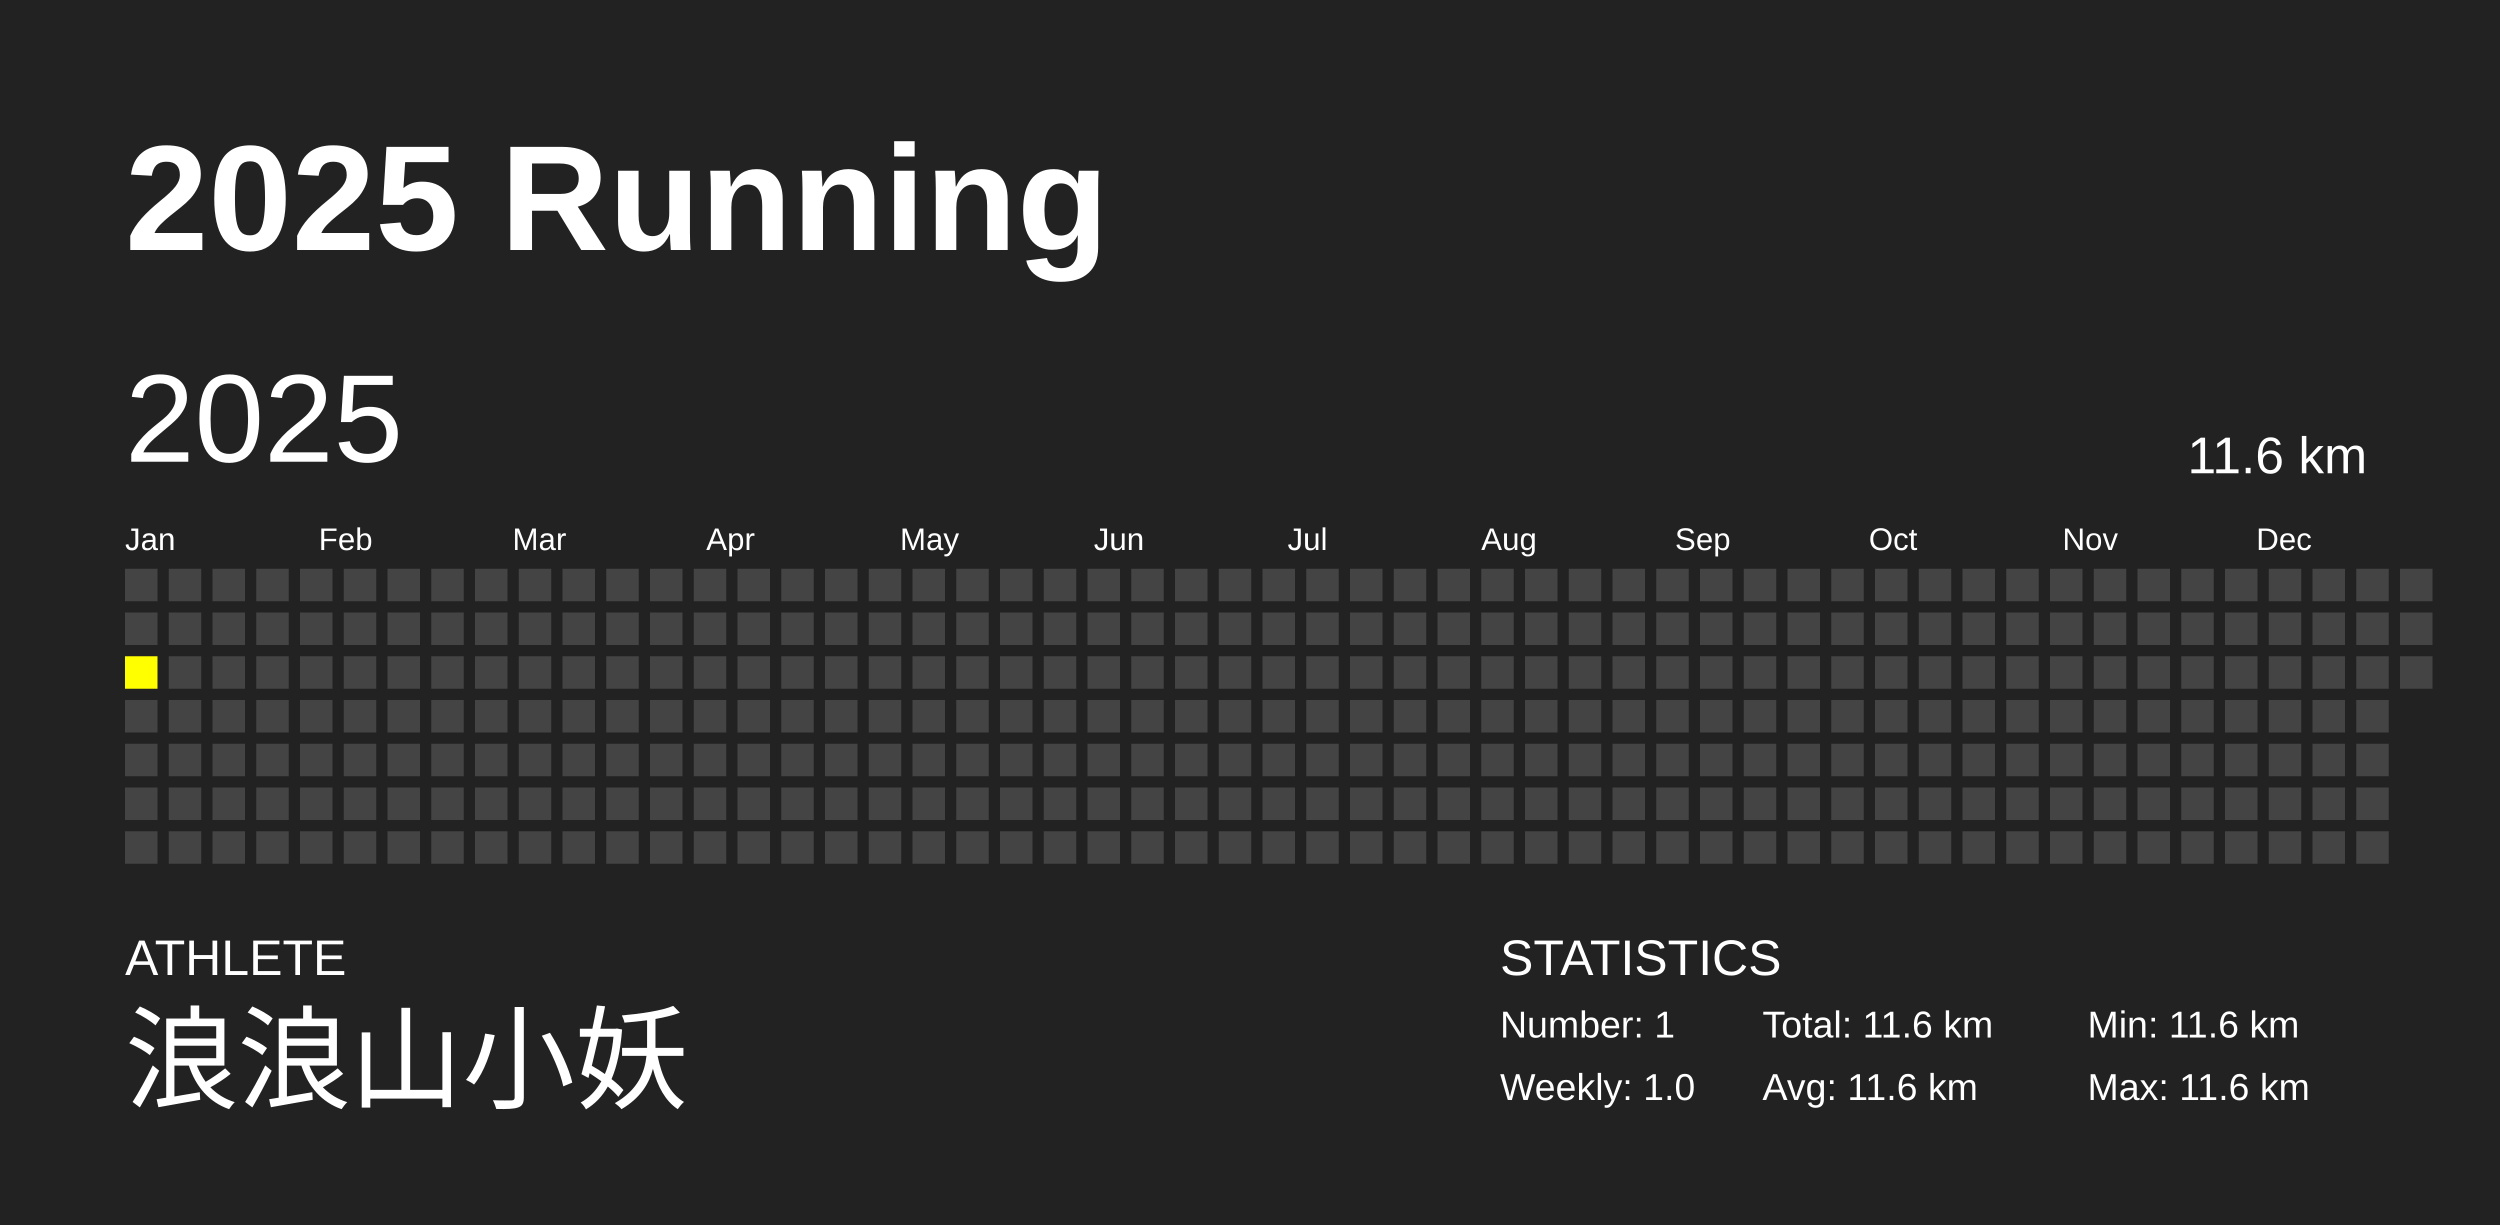
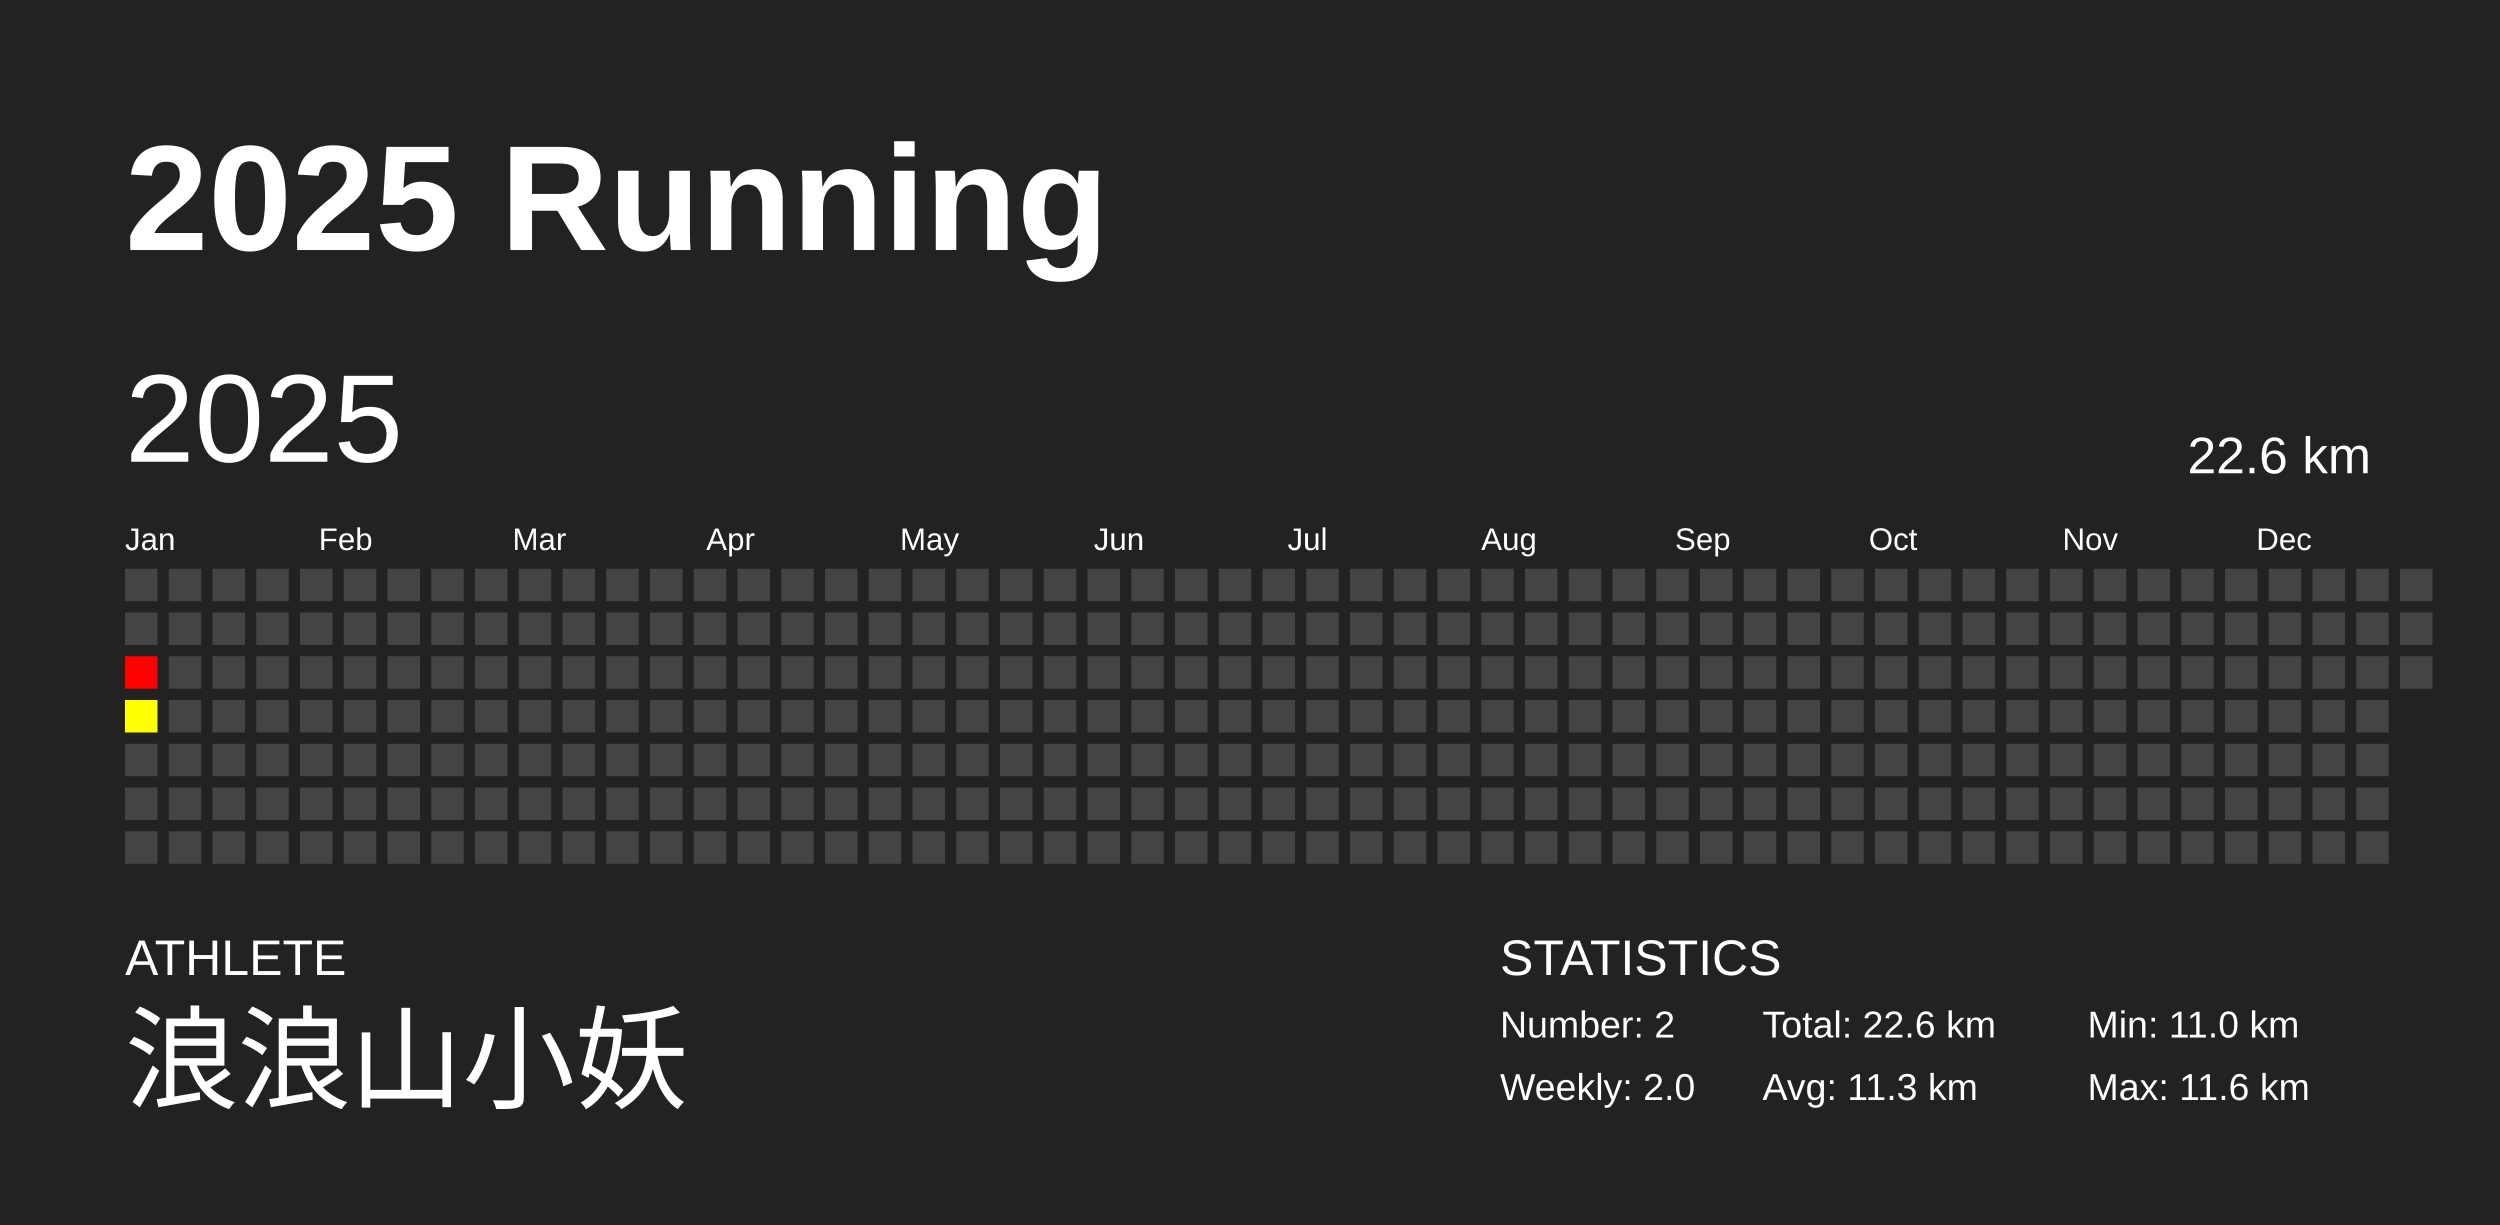
<svg xmlns="http://www.w3.org/2000/svg" baseProfile="full" height="98mm" version="1.1" viewBox="0,0,200,98" width="200mm">
  <defs />
  <rect fill="#222222" height="98" width="200" x="0" y="0" />
  <text fill="#FFFFFF" style="font-size:12px; font-family:Arial; font-weight:bold;" x="10" y="20">2025 Running</text>
  <text fill="#FFFFFF" style="font-size:4px; font-family:Arial" x="10" y="78">ATHLETE</text>
  <text fill="#FFFFFF" style="font-size:9px; font-family:Arial" x="10" y="88">浪浪山小妖</text>
  <text fill="#FFFFFF" style="font-size:4px; font-family:Arial" x="120" y="78">STATISTICS</text>
-   <text fill="#FFFFFF" style="font-size:3px; font-family:Arial" x="120" y="83">Number: 1</text>
-   <text fill="#FFFFFF" style="font-size:3px; font-family:Arial" x="120" y="88">Weekly: 1.0</text>
-   <text fill="#FFFFFF" style="font-size:3px; font-family:Arial" x="141" y="83">Total: 11.6 km</text>
-   <text fill="#FFFFFF" style="font-size:3px; font-family:Arial" x="141" y="88">Avg: 11.6 km</text>
-   <text fill="#FFFFFF" style="font-size:3px; font-family:Arial" x="167" y="83">Min: 11.6 km</text>
+   <text fill="#FFFFFF" style="font-size:3px; font-family:Arial" x="120" y="83">Number: 2</text>
+   <text fill="#FFFFFF" style="font-size:3px; font-family:Arial" x="120" y="88">Weekly: 2.0</text>
+   <text fill="#FFFFFF" style="font-size:3px; font-family:Arial" x="141" y="83">Total: 22.6 km</text>
+   <text fill="#FFFFFF" style="font-size:3px; font-family:Arial" x="141" y="88">Avg: 11.3 km</text>
+   <text fill="#FFFFFF" style="font-size:3px; font-family:Arial" x="167" y="83">Min: 11.0 km</text>
  <text fill="#FFFFFF" style="font-size:3px; font-family:Arial" x="167" y="88">Max: 11.6 km</text>
  <text dominant-baseline="hanging" fill="#FFFFFF" style="font-size:10.0px; font-family:Arial;" x="10" y="30">2025</text>
-   <text dominant-baseline="hanging" fill="#FFFFFF" style="font-size:4.125px; font-family:Arial;" x="175" y="35">11.6 km</text>
+   <text dominant-baseline="hanging" fill="#FFFFFF" style="font-size:4.125px; font-family:Arial;" x="175" y="35">22.6 km</text>
  <text fill="#FFFFFF" style="font-size:2.5px; font-family:Arial" x="10.0" y="44">Jan</text>
  <text fill="#FFFFFF" style="font-size:2.5px; font-family:Arial" x="25.5" y="44">Feb</text>
  <text fill="#FFFFFF" style="font-size:2.5px; font-family:Arial" x="41.0" y="44">Mar</text>
  <text fill="#FFFFFF" style="font-size:2.5px; font-family:Arial" x="56.5" y="44">Apr</text>
  <text fill="#FFFFFF" style="font-size:2.5px; font-family:Arial" x="72.0" y="44">May</text>
  <text fill="#FFFFFF" style="font-size:2.5px; font-family:Arial" x="87.5" y="44">Jun</text>
  <text fill="#FFFFFF" style="font-size:2.5px; font-family:Arial" x="103.0" y="44">Jul</text>
  <text fill="#FFFFFF" style="font-size:2.5px; font-family:Arial" x="118.5" y="44">Aug</text>
  <text fill="#FFFFFF" style="font-size:2.5px; font-family:Arial" x="134.0" y="44">Sep</text>
  <text fill="#FFFFFF" style="font-size:2.5px; font-family:Arial" x="149.5" y="44">Oct</text>
  <text fill="#FFFFFF" style="font-size:2.5px; font-family:Arial" x="165.0" y="44">Nov</text>
  <text fill="#FFFFFF" style="font-size:2.5px; font-family:Arial" x="180.5" y="44">Dec</text>
  <rect fill="#444444" height="2.6" width="2.6" x="10.0" y="45.5" />
  <rect fill="#444444" height="2.6" width="2.6" x="10.0" y="49.0" />
-   <rect fill="yellow" height="2.6" width="2.6" x="10.0" y="52.5" />
-   <rect fill="#444444" height="2.6" width="2.6" x="10.0" y="56.0" />
+   <rect fill="#ff0000" height="2.6" width="2.6" x="10.0" y="52.5" />
+   <rect fill="#ffff00" height="2.6" width="2.6" x="10.0" y="56.0" />
  <rect fill="#444444" height="2.6" width="2.6" x="10.0" y="59.5" />
  <rect fill="#444444" height="2.6" width="2.6" x="10.0" y="63.0" />
  <rect fill="#444444" height="2.6" width="2.6" x="10.0" y="66.5" />
  <rect fill="#444444" height="2.6" width="2.6" x="13.5" y="45.5" />
  <rect fill="#444444" height="2.6" width="2.6" x="13.5" y="49.0" />
  <rect fill="#444444" height="2.6" width="2.6" x="13.5" y="52.5" />
  <rect fill="#444444" height="2.6" width="2.6" x="13.5" y="56.0" />
  <rect fill="#444444" height="2.6" width="2.6" x="13.5" y="59.5" />
  <rect fill="#444444" height="2.6" width="2.6" x="13.5" y="63.0" />
  <rect fill="#444444" height="2.6" width="2.6" x="13.5" y="66.5" />
  <rect fill="#444444" height="2.6" width="2.6" x="17.0" y="45.5" />
  <rect fill="#444444" height="2.6" width="2.6" x="17.0" y="49.0" />
  <rect fill="#444444" height="2.6" width="2.6" x="17.0" y="52.5" />
  <rect fill="#444444" height="2.6" width="2.6" x="17.0" y="56.0" />
  <rect fill="#444444" height="2.6" width="2.6" x="17.0" y="59.5" />
  <rect fill="#444444" height="2.6" width="2.6" x="17.0" y="63.0" />
  <rect fill="#444444" height="2.6" width="2.6" x="17.0" y="66.5" />
  <rect fill="#444444" height="2.6" width="2.6" x="20.5" y="45.5" />
  <rect fill="#444444" height="2.6" width="2.6" x="20.5" y="49.0" />
  <rect fill="#444444" height="2.6" width="2.6" x="20.5" y="52.5" />
  <rect fill="#444444" height="2.6" width="2.6" x="20.5" y="56.0" />
  <rect fill="#444444" height="2.6" width="2.6" x="20.5" y="59.5" />
  <rect fill="#444444" height="2.6" width="2.6" x="20.5" y="63.0" />
  <rect fill="#444444" height="2.6" width="2.6" x="20.5" y="66.5" />
  <rect fill="#444444" height="2.6" width="2.6" x="24.0" y="45.5" />
  <rect fill="#444444" height="2.6" width="2.6" x="24.0" y="49.0" />
  <rect fill="#444444" height="2.6" width="2.6" x="24.0" y="52.5" />
  <rect fill="#444444" height="2.6" width="2.6" x="24.0" y="56.0" />
  <rect fill="#444444" height="2.6" width="2.6" x="24.0" y="59.5" />
  <rect fill="#444444" height="2.6" width="2.6" x="24.0" y="63.0" />
  <rect fill="#444444" height="2.6" width="2.6" x="24.0" y="66.5" />
  <rect fill="#444444" height="2.6" width="2.6" x="27.5" y="45.5" />
  <rect fill="#444444" height="2.6" width="2.6" x="27.5" y="49.0" />
  <rect fill="#444444" height="2.6" width="2.6" x="27.5" y="52.5" />
  <rect fill="#444444" height="2.6" width="2.6" x="27.5" y="56.0" />
  <rect fill="#444444" height="2.6" width="2.6" x="27.5" y="59.5" />
  <rect fill="#444444" height="2.6" width="2.6" x="27.5" y="63.0" />
  <rect fill="#444444" height="2.6" width="2.6" x="27.5" y="66.5" />
  <rect fill="#444444" height="2.6" width="2.6" x="31.0" y="45.5" />
  <rect fill="#444444" height="2.6" width="2.6" x="31.0" y="49.0" />
  <rect fill="#444444" height="2.6" width="2.6" x="31.0" y="52.5" />
  <rect fill="#444444" height="2.6" width="2.6" x="31.0" y="56.0" />
  <rect fill="#444444" height="2.6" width="2.6" x="31.0" y="59.5" />
  <rect fill="#444444" height="2.6" width="2.6" x="31.0" y="63.0" />
  <rect fill="#444444" height="2.6" width="2.6" x="31.0" y="66.5" />
  <rect fill="#444444" height="2.6" width="2.6" x="34.5" y="45.5" />
  <rect fill="#444444" height="2.6" width="2.6" x="34.5" y="49.0" />
  <rect fill="#444444" height="2.6" width="2.6" x="34.5" y="52.5" />
  <rect fill="#444444" height="2.6" width="2.6" x="34.5" y="56.0" />
  <rect fill="#444444" height="2.6" width="2.6" x="34.5" y="59.5" />
  <rect fill="#444444" height="2.6" width="2.6" x="34.5" y="63.0" />
  <rect fill="#444444" height="2.6" width="2.6" x="34.5" y="66.5" />
  <rect fill="#444444" height="2.6" width="2.6" x="38.0" y="45.5" />
  <rect fill="#444444" height="2.6" width="2.6" x="38.0" y="49.0" />
  <rect fill="#444444" height="2.6" width="2.6" x="38.0" y="52.5" />
  <rect fill="#444444" height="2.6" width="2.6" x="38.0" y="56.0" />
  <rect fill="#444444" height="2.6" width="2.6" x="38.0" y="59.5" />
  <rect fill="#444444" height="2.6" width="2.6" x="38.0" y="63.0" />
  <rect fill="#444444" height="2.6" width="2.6" x="38.0" y="66.5" />
  <rect fill="#444444" height="2.6" width="2.6" x="41.5" y="45.5" />
  <rect fill="#444444" height="2.6" width="2.6" x="41.5" y="49.0" />
  <rect fill="#444444" height="2.6" width="2.6" x="41.5" y="52.5" />
  <rect fill="#444444" height="2.6" width="2.6" x="41.5" y="56.0" />
  <rect fill="#444444" height="2.6" width="2.6" x="41.5" y="59.5" />
  <rect fill="#444444" height="2.6" width="2.6" x="41.5" y="63.0" />
  <rect fill="#444444" height="2.6" width="2.6" x="41.5" y="66.5" />
  <rect fill="#444444" height="2.6" width="2.6" x="45.0" y="45.5" />
  <rect fill="#444444" height="2.6" width="2.6" x="45.0" y="49.0" />
  <rect fill="#444444" height="2.6" width="2.6" x="45.0" y="52.5" />
  <rect fill="#444444" height="2.6" width="2.6" x="45.0" y="56.0" />
  <rect fill="#444444" height="2.6" width="2.6" x="45.0" y="59.5" />
  <rect fill="#444444" height="2.6" width="2.6" x="45.0" y="63.0" />
  <rect fill="#444444" height="2.6" width="2.6" x="45.0" y="66.5" />
  <rect fill="#444444" height="2.6" width="2.6" x="48.5" y="45.5" />
  <rect fill="#444444" height="2.6" width="2.6" x="48.5" y="49.0" />
  <rect fill="#444444" height="2.6" width="2.6" x="48.5" y="52.5" />
  <rect fill="#444444" height="2.6" width="2.6" x="48.5" y="56.0" />
  <rect fill="#444444" height="2.6" width="2.6" x="48.5" y="59.5" />
  <rect fill="#444444" height="2.6" width="2.6" x="48.5" y="63.0" />
  <rect fill="#444444" height="2.6" width="2.6" x="48.5" y="66.5" />
  <rect fill="#444444" height="2.6" width="2.6" x="52.0" y="45.5" />
  <rect fill="#444444" height="2.6" width="2.6" x="52.0" y="49.0" />
  <rect fill="#444444" height="2.6" width="2.6" x="52.0" y="52.5" />
  <rect fill="#444444" height="2.6" width="2.6" x="52.0" y="56.0" />
  <rect fill="#444444" height="2.6" width="2.6" x="52.0" y="59.5" />
  <rect fill="#444444" height="2.6" width="2.6" x="52.0" y="63.0" />
  <rect fill="#444444" height="2.6" width="2.6" x="52.0" y="66.5" />
  <rect fill="#444444" height="2.6" width="2.6" x="55.5" y="45.5" />
  <rect fill="#444444" height="2.6" width="2.6" x="55.5" y="49.0" />
  <rect fill="#444444" height="2.6" width="2.6" x="55.5" y="52.5" />
  <rect fill="#444444" height="2.6" width="2.6" x="55.5" y="56.0" />
  <rect fill="#444444" height="2.6" width="2.6" x="55.5" y="59.5" />
  <rect fill="#444444" height="2.6" width="2.6" x="55.5" y="63.0" />
  <rect fill="#444444" height="2.6" width="2.6" x="55.5" y="66.5" />
  <rect fill="#444444" height="2.6" width="2.6" x="59.0" y="45.5" />
  <rect fill="#444444" height="2.6" width="2.6" x="59.0" y="49.0" />
  <rect fill="#444444" height="2.6" width="2.6" x="59.0" y="52.5" />
  <rect fill="#444444" height="2.6" width="2.6" x="59.0" y="56.0" />
  <rect fill="#444444" height="2.6" width="2.6" x="59.0" y="59.5" />
  <rect fill="#444444" height="2.6" width="2.6" x="59.0" y="63.0" />
  <rect fill="#444444" height="2.6" width="2.6" x="59.0" y="66.5" />
  <rect fill="#444444" height="2.6" width="2.6" x="62.5" y="45.5" />
  <rect fill="#444444" height="2.6" width="2.6" x="62.5" y="49.0" />
  <rect fill="#444444" height="2.6" width="2.6" x="62.5" y="52.5" />
  <rect fill="#444444" height="2.6" width="2.6" x="62.5" y="56.0" />
  <rect fill="#444444" height="2.6" width="2.6" x="62.5" y="59.5" />
  <rect fill="#444444" height="2.6" width="2.6" x="62.5" y="63.0" />
  <rect fill="#444444" height="2.6" width="2.6" x="62.5" y="66.5" />
  <rect fill="#444444" height="2.6" width="2.6" x="66.0" y="45.5" />
  <rect fill="#444444" height="2.6" width="2.6" x="66.0" y="49.0" />
  <rect fill="#444444" height="2.6" width="2.6" x="66.0" y="52.5" />
  <rect fill="#444444" height="2.6" width="2.6" x="66.0" y="56.0" />
  <rect fill="#444444" height="2.6" width="2.6" x="66.0" y="59.5" />
  <rect fill="#444444" height="2.6" width="2.6" x="66.0" y="63.0" />
  <rect fill="#444444" height="2.6" width="2.6" x="66.0" y="66.5" />
  <rect fill="#444444" height="2.6" width="2.6" x="69.5" y="45.5" />
  <rect fill="#444444" height="2.6" width="2.6" x="69.5" y="49.0" />
  <rect fill="#444444" height="2.6" width="2.6" x="69.5" y="52.5" />
  <rect fill="#444444" height="2.6" width="2.6" x="69.5" y="56.0" />
  <rect fill="#444444" height="2.6" width="2.6" x="69.5" y="59.5" />
  <rect fill="#444444" height="2.6" width="2.6" x="69.5" y="63.0" />
  <rect fill="#444444" height="2.6" width="2.6" x="69.5" y="66.5" />
  <rect fill="#444444" height="2.6" width="2.6" x="73.0" y="45.5" />
  <rect fill="#444444" height="2.6" width="2.6" x="73.0" y="49.0" />
  <rect fill="#444444" height="2.6" width="2.6" x="73.0" y="52.5" />
  <rect fill="#444444" height="2.6" width="2.6" x="73.0" y="56.0" />
  <rect fill="#444444" height="2.6" width="2.6" x="73.0" y="59.5" />
  <rect fill="#444444" height="2.6" width="2.6" x="73.0" y="63.0" />
  <rect fill="#444444" height="2.6" width="2.6" x="73.0" y="66.5" />
  <rect fill="#444444" height="2.6" width="2.6" x="76.5" y="45.5" />
  <rect fill="#444444" height="2.6" width="2.6" x="76.5" y="49.0" />
  <rect fill="#444444" height="2.6" width="2.6" x="76.5" y="52.5" />
  <rect fill="#444444" height="2.6" width="2.6" x="76.5" y="56.0" />
  <rect fill="#444444" height="2.6" width="2.6" x="76.5" y="59.5" />
  <rect fill="#444444" height="2.6" width="2.6" x="76.5" y="63.0" />
  <rect fill="#444444" height="2.6" width="2.6" x="76.5" y="66.5" />
  <rect fill="#444444" height="2.6" width="2.6" x="80.0" y="45.5" />
  <rect fill="#444444" height="2.6" width="2.6" x="80.0" y="49.0" />
  <rect fill="#444444" height="2.6" width="2.6" x="80.0" y="52.5" />
  <rect fill="#444444" height="2.6" width="2.6" x="80.0" y="56.0" />
  <rect fill="#444444" height="2.6" width="2.6" x="80.0" y="59.5" />
  <rect fill="#444444" height="2.6" width="2.6" x="80.0" y="63.0" />
  <rect fill="#444444" height="2.6" width="2.6" x="80.0" y="66.5" />
  <rect fill="#444444" height="2.6" width="2.6" x="83.5" y="45.5" />
  <rect fill="#444444" height="2.6" width="2.6" x="83.5" y="49.0" />
  <rect fill="#444444" height="2.6" width="2.6" x="83.5" y="52.5" />
  <rect fill="#444444" height="2.6" width="2.6" x="83.5" y="56.0" />
  <rect fill="#444444" height="2.6" width="2.6" x="83.5" y="59.5" />
  <rect fill="#444444" height="2.6" width="2.6" x="83.5" y="63.0" />
  <rect fill="#444444" height="2.6" width="2.6" x="83.5" y="66.5" />
  <rect fill="#444444" height="2.6" width="2.6" x="87.0" y="45.5" />
  <rect fill="#444444" height="2.6" width="2.6" x="87.0" y="49.0" />
  <rect fill="#444444" height="2.6" width="2.6" x="87.0" y="52.5" />
  <rect fill="#444444" height="2.6" width="2.6" x="87.0" y="56.0" />
  <rect fill="#444444" height="2.6" width="2.6" x="87.0" y="59.5" />
  <rect fill="#444444" height="2.6" width="2.6" x="87.0" y="63.0" />
  <rect fill="#444444" height="2.6" width="2.6" x="87.0" y="66.5" />
  <rect fill="#444444" height="2.6" width="2.6" x="90.5" y="45.5" />
  <rect fill="#444444" height="2.6" width="2.6" x="90.5" y="49.0" />
  <rect fill="#444444" height="2.6" width="2.6" x="90.5" y="52.5" />
  <rect fill="#444444" height="2.6" width="2.6" x="90.5" y="56.0" />
  <rect fill="#444444" height="2.6" width="2.6" x="90.5" y="59.5" />
  <rect fill="#444444" height="2.6" width="2.6" x="90.5" y="63.0" />
  <rect fill="#444444" height="2.6" width="2.6" x="90.5" y="66.5" />
  <rect fill="#444444" height="2.6" width="2.6" x="94.0" y="45.5" />
  <rect fill="#444444" height="2.6" width="2.6" x="94.0" y="49.0" />
  <rect fill="#444444" height="2.6" width="2.6" x="94.0" y="52.5" />
  <rect fill="#444444" height="2.6" width="2.6" x="94.0" y="56.0" />
  <rect fill="#444444" height="2.6" width="2.6" x="94.0" y="59.5" />
  <rect fill="#444444" height="2.6" width="2.6" x="94.0" y="63.0" />
  <rect fill="#444444" height="2.6" width="2.6" x="94.0" y="66.5" />
  <rect fill="#444444" height="2.6" width="2.6" x="97.5" y="45.5" />
  <rect fill="#444444" height="2.6" width="2.6" x="97.5" y="49.0" />
  <rect fill="#444444" height="2.6" width="2.6" x="97.5" y="52.5" />
  <rect fill="#444444" height="2.6" width="2.6" x="97.5" y="56.0" />
  <rect fill="#444444" height="2.6" width="2.6" x="97.5" y="59.5" />
  <rect fill="#444444" height="2.6" width="2.6" x="97.5" y="63.0" />
  <rect fill="#444444" height="2.6" width="2.6" x="97.5" y="66.5" />
  <rect fill="#444444" height="2.6" width="2.6" x="101.0" y="45.5" />
  <rect fill="#444444" height="2.6" width="2.6" x="101.0" y="49.0" />
  <rect fill="#444444" height="2.6" width="2.6" x="101.0" y="52.5" />
  <rect fill="#444444" height="2.6" width="2.6" x="101.0" y="56.0" />
  <rect fill="#444444" height="2.6" width="2.6" x="101.0" y="59.5" />
  <rect fill="#444444" height="2.6" width="2.6" x="101.0" y="63.0" />
  <rect fill="#444444" height="2.6" width="2.6" x="101.0" y="66.5" />
  <rect fill="#444444" height="2.6" width="2.6" x="104.5" y="45.5" />
  <rect fill="#444444" height="2.6" width="2.6" x="104.5" y="49.0" />
  <rect fill="#444444" height="2.6" width="2.6" x="104.5" y="52.5" />
  <rect fill="#444444" height="2.6" width="2.6" x="104.5" y="56.0" />
  <rect fill="#444444" height="2.6" width="2.6" x="104.5" y="59.5" />
  <rect fill="#444444" height="2.6" width="2.6" x="104.5" y="63.0" />
  <rect fill="#444444" height="2.6" width="2.6" x="104.5" y="66.5" />
  <rect fill="#444444" height="2.6" width="2.6" x="108.0" y="45.5" />
  <rect fill="#444444" height="2.6" width="2.6" x="108.0" y="49.0" />
  <rect fill="#444444" height="2.6" width="2.6" x="108.0" y="52.5" />
  <rect fill="#444444" height="2.6" width="2.6" x="108.0" y="56.0" />
  <rect fill="#444444" height="2.6" width="2.6" x="108.0" y="59.5" />
  <rect fill="#444444" height="2.6" width="2.6" x="108.0" y="63.0" />
  <rect fill="#444444" height="2.6" width="2.6" x="108.0" y="66.5" />
  <rect fill="#444444" height="2.6" width="2.6" x="111.5" y="45.5" />
  <rect fill="#444444" height="2.6" width="2.6" x="111.5" y="49.0" />
  <rect fill="#444444" height="2.6" width="2.6" x="111.5" y="52.5" />
  <rect fill="#444444" height="2.6" width="2.6" x="111.5" y="56.0" />
  <rect fill="#444444" height="2.6" width="2.6" x="111.5" y="59.5" />
  <rect fill="#444444" height="2.6" width="2.6" x="111.5" y="63.0" />
  <rect fill="#444444" height="2.6" width="2.6" x="111.5" y="66.5" />
  <rect fill="#444444" height="2.6" width="2.6" x="115.0" y="45.5" />
  <rect fill="#444444" height="2.6" width="2.6" x="115.0" y="49.0" />
  <rect fill="#444444" height="2.6" width="2.6" x="115.0" y="52.5" />
  <rect fill="#444444" height="2.6" width="2.6" x="115.0" y="56.0" />
  <rect fill="#444444" height="2.6" width="2.6" x="115.0" y="59.5" />
  <rect fill="#444444" height="2.6" width="2.6" x="115.0" y="63.0" />
  <rect fill="#444444" height="2.6" width="2.6" x="115.0" y="66.5" />
  <rect fill="#444444" height="2.6" width="2.6" x="118.5" y="45.5" />
  <rect fill="#444444" height="2.6" width="2.6" x="118.5" y="49.0" />
  <rect fill="#444444" height="2.6" width="2.6" x="118.5" y="52.5" />
  <rect fill="#444444" height="2.6" width="2.6" x="118.5" y="56.0" />
  <rect fill="#444444" height="2.6" width="2.6" x="118.5" y="59.5" />
  <rect fill="#444444" height="2.6" width="2.6" x="118.5" y="63.0" />
  <rect fill="#444444" height="2.6" width="2.6" x="118.5" y="66.5" />
  <rect fill="#444444" height="2.6" width="2.6" x="122.0" y="45.5" />
  <rect fill="#444444" height="2.6" width="2.6" x="122.0" y="49.0" />
  <rect fill="#444444" height="2.6" width="2.6" x="122.0" y="52.5" />
  <rect fill="#444444" height="2.6" width="2.6" x="122.0" y="56.0" />
  <rect fill="#444444" height="2.6" width="2.6" x="122.0" y="59.5" />
  <rect fill="#444444" height="2.6" width="2.6" x="122.0" y="63.0" />
  <rect fill="#444444" height="2.6" width="2.6" x="122.0" y="66.5" />
  <rect fill="#444444" height="2.6" width="2.6" x="125.5" y="45.5" />
  <rect fill="#444444" height="2.6" width="2.6" x="125.5" y="49.0" />
  <rect fill="#444444" height="2.6" width="2.6" x="125.5" y="52.5" />
  <rect fill="#444444" height="2.6" width="2.6" x="125.5" y="56.0" />
  <rect fill="#444444" height="2.6" width="2.6" x="125.5" y="59.5" />
  <rect fill="#444444" height="2.6" width="2.6" x="125.5" y="63.0" />
  <rect fill="#444444" height="2.6" width="2.6" x="125.5" y="66.5" />
  <rect fill="#444444" height="2.6" width="2.6" x="129.0" y="45.5" />
  <rect fill="#444444" height="2.6" width="2.6" x="129.0" y="49.0" />
  <rect fill="#444444" height="2.6" width="2.6" x="129.0" y="52.5" />
  <rect fill="#444444" height="2.6" width="2.6" x="129.0" y="56.0" />
  <rect fill="#444444" height="2.6" width="2.6" x="129.0" y="59.5" />
  <rect fill="#444444" height="2.6" width="2.6" x="129.0" y="63.0" />
  <rect fill="#444444" height="2.6" width="2.6" x="129.0" y="66.5" />
  <rect fill="#444444" height="2.6" width="2.6" x="132.5" y="45.5" />
  <rect fill="#444444" height="2.6" width="2.6" x="132.5" y="49.0" />
  <rect fill="#444444" height="2.6" width="2.6" x="132.5" y="52.5" />
  <rect fill="#444444" height="2.6" width="2.6" x="132.5" y="56.0" />
  <rect fill="#444444" height="2.6" width="2.6" x="132.5" y="59.5" />
  <rect fill="#444444" height="2.6" width="2.6" x="132.5" y="63.0" />
  <rect fill="#444444" height="2.6" width="2.6" x="132.5" y="66.5" />
  <rect fill="#444444" height="2.6" width="2.6" x="136.0" y="45.5" />
  <rect fill="#444444" height="2.6" width="2.6" x="136.0" y="49.0" />
  <rect fill="#444444" height="2.6" width="2.6" x="136.0" y="52.5" />
  <rect fill="#444444" height="2.6" width="2.6" x="136.0" y="56.0" />
  <rect fill="#444444" height="2.6" width="2.6" x="136.0" y="59.5" />
  <rect fill="#444444" height="2.6" width="2.6" x="136.0" y="63.0" />
  <rect fill="#444444" height="2.6" width="2.6" x="136.0" y="66.5" />
  <rect fill="#444444" height="2.6" width="2.6" x="139.5" y="45.5" />
  <rect fill="#444444" height="2.6" width="2.6" x="139.5" y="49.0" />
  <rect fill="#444444" height="2.6" width="2.6" x="139.5" y="52.5" />
  <rect fill="#444444" height="2.6" width="2.6" x="139.5" y="56.0" />
  <rect fill="#444444" height="2.6" width="2.6" x="139.5" y="59.5" />
  <rect fill="#444444" height="2.6" width="2.6" x="139.5" y="63.0" />
  <rect fill="#444444" height="2.6" width="2.6" x="139.5" y="66.5" />
  <rect fill="#444444" height="2.6" width="2.6" x="143.0" y="45.5" />
  <rect fill="#444444" height="2.6" width="2.6" x="143.0" y="49.0" />
  <rect fill="#444444" height="2.6" width="2.6" x="143.0" y="52.5" />
  <rect fill="#444444" height="2.6" width="2.6" x="143.0" y="56.0" />
  <rect fill="#444444" height="2.6" width="2.6" x="143.0" y="59.5" />
  <rect fill="#444444" height="2.6" width="2.6" x="143.0" y="63.0" />
  <rect fill="#444444" height="2.6" width="2.6" x="143.0" y="66.5" />
  <rect fill="#444444" height="2.6" width="2.6" x="146.5" y="45.5" />
  <rect fill="#444444" height="2.6" width="2.6" x="146.5" y="49.0" />
  <rect fill="#444444" height="2.6" width="2.6" x="146.5" y="52.5" />
  <rect fill="#444444" height="2.6" width="2.6" x="146.5" y="56.0" />
  <rect fill="#444444" height="2.6" width="2.6" x="146.5" y="59.5" />
  <rect fill="#444444" height="2.6" width="2.6" x="146.5" y="63.0" />
  <rect fill="#444444" height="2.6" width="2.6" x="146.5" y="66.5" />
  <rect fill="#444444" height="2.6" width="2.6" x="150.0" y="45.5" />
  <rect fill="#444444" height="2.6" width="2.6" x="150.0" y="49.0" />
  <rect fill="#444444" height="2.6" width="2.6" x="150.0" y="52.5" />
  <rect fill="#444444" height="2.6" width="2.6" x="150.0" y="56.0" />
  <rect fill="#444444" height="2.6" width="2.6" x="150.0" y="59.5" />
  <rect fill="#444444" height="2.6" width="2.6" x="150.0" y="63.0" />
  <rect fill="#444444" height="2.6" width="2.6" x="150.0" y="66.5" />
  <rect fill="#444444" height="2.6" width="2.6" x="153.5" y="45.5" />
  <rect fill="#444444" height="2.6" width="2.6" x="153.5" y="49.0" />
  <rect fill="#444444" height="2.6" width="2.6" x="153.5" y="52.5" />
  <rect fill="#444444" height="2.6" width="2.6" x="153.5" y="56.0" />
  <rect fill="#444444" height="2.6" width="2.6" x="153.5" y="59.5" />
  <rect fill="#444444" height="2.6" width="2.6" x="153.5" y="63.0" />
  <rect fill="#444444" height="2.6" width="2.6" x="153.5" y="66.5" />
  <rect fill="#444444" height="2.6" width="2.6" x="157.0" y="45.5" />
  <rect fill="#444444" height="2.6" width="2.6" x="157.0" y="49.0" />
  <rect fill="#444444" height="2.6" width="2.6" x="157.0" y="52.5" />
  <rect fill="#444444" height="2.6" width="2.6" x="157.0" y="56.0" />
  <rect fill="#444444" height="2.6" width="2.6" x="157.0" y="59.5" />
  <rect fill="#444444" height="2.6" width="2.6" x="157.0" y="63.0" />
  <rect fill="#444444" height="2.6" width="2.6" x="157.0" y="66.5" />
  <rect fill="#444444" height="2.6" width="2.6" x="160.5" y="45.5" />
  <rect fill="#444444" height="2.6" width="2.6" x="160.5" y="49.0" />
  <rect fill="#444444" height="2.6" width="2.6" x="160.5" y="52.5" />
  <rect fill="#444444" height="2.6" width="2.6" x="160.5" y="56.0" />
  <rect fill="#444444" height="2.6" width="2.6" x="160.5" y="59.5" />
  <rect fill="#444444" height="2.6" width="2.6" x="160.5" y="63.0" />
  <rect fill="#444444" height="2.6" width="2.6" x="160.5" y="66.5" />
  <rect fill="#444444" height="2.6" width="2.6" x="164.0" y="45.5" />
  <rect fill="#444444" height="2.6" width="2.6" x="164.0" y="49.0" />
  <rect fill="#444444" height="2.6" width="2.6" x="164.0" y="52.5" />
  <rect fill="#444444" height="2.6" width="2.6" x="164.0" y="56.0" />
  <rect fill="#444444" height="2.6" width="2.6" x="164.0" y="59.5" />
  <rect fill="#444444" height="2.6" width="2.6" x="164.0" y="63.0" />
  <rect fill="#444444" height="2.6" width="2.6" x="164.0" y="66.5" />
  <rect fill="#444444" height="2.6" width="2.6" x="167.5" y="45.5" />
  <rect fill="#444444" height="2.6" width="2.6" x="167.5" y="49.0" />
  <rect fill="#444444" height="2.6" width="2.6" x="167.5" y="52.5" />
  <rect fill="#444444" height="2.6" width="2.6" x="167.5" y="56.0" />
  <rect fill="#444444" height="2.6" width="2.6" x="167.5" y="59.5" />
  <rect fill="#444444" height="2.6" width="2.6" x="167.5" y="63.0" />
  <rect fill="#444444" height="2.6" width="2.6" x="167.5" y="66.5" />
  <rect fill="#444444" height="2.6" width="2.6" x="171.0" y="45.5" />
  <rect fill="#444444" height="2.6" width="2.6" x="171.0" y="49.0" />
  <rect fill="#444444" height="2.6" width="2.6" x="171.0" y="52.5" />
  <rect fill="#444444" height="2.6" width="2.6" x="171.0" y="56.0" />
  <rect fill="#444444" height="2.6" width="2.6" x="171.0" y="59.5" />
  <rect fill="#444444" height="2.6" width="2.6" x="171.0" y="63.0" />
  <rect fill="#444444" height="2.6" width="2.6" x="171.0" y="66.5" />
  <rect fill="#444444" height="2.6" width="2.6" x="174.5" y="45.5" />
  <rect fill="#444444" height="2.6" width="2.6" x="174.5" y="49.0" />
  <rect fill="#444444" height="2.6" width="2.6" x="174.5" y="52.5" />
  <rect fill="#444444" height="2.6" width="2.6" x="174.5" y="56.0" />
  <rect fill="#444444" height="2.6" width="2.6" x="174.5" y="59.5" />
  <rect fill="#444444" height="2.6" width="2.6" x="174.5" y="63.0" />
  <rect fill="#444444" height="2.6" width="2.6" x="174.5" y="66.5" />
  <rect fill="#444444" height="2.6" width="2.6" x="178.0" y="45.5" />
  <rect fill="#444444" height="2.6" width="2.6" x="178.0" y="49.0" />
  <rect fill="#444444" height="2.6" width="2.6" x="178.0" y="52.5" />
  <rect fill="#444444" height="2.6" width="2.6" x="178.0" y="56.0" />
  <rect fill="#444444" height="2.6" width="2.6" x="178.0" y="59.5" />
  <rect fill="#444444" height="2.6" width="2.6" x="178.0" y="63.0" />
  <rect fill="#444444" height="2.6" width="2.6" x="178.0" y="66.5" />
  <rect fill="#444444" height="2.6" width="2.6" x="181.5" y="45.5" />
  <rect fill="#444444" height="2.6" width="2.6" x="181.5" y="49.0" />
  <rect fill="#444444" height="2.6" width="2.6" x="181.5" y="52.5" />
  <rect fill="#444444" height="2.6" width="2.6" x="181.5" y="56.0" />
  <rect fill="#444444" height="2.6" width="2.6" x="181.5" y="59.5" />
  <rect fill="#444444" height="2.6" width="2.6" x="181.5" y="63.0" />
  <rect fill="#444444" height="2.6" width="2.6" x="181.5" y="66.5" />
  <rect fill="#444444" height="2.6" width="2.6" x="185.0" y="45.5" />
  <rect fill="#444444" height="2.6" width="2.6" x="185.0" y="49.0" />
  <rect fill="#444444" height="2.6" width="2.6" x="185.0" y="52.5" />
  <rect fill="#444444" height="2.6" width="2.6" x="185.0" y="56.0" />
  <rect fill="#444444" height="2.6" width="2.6" x="185.0" y="59.5" />
  <rect fill="#444444" height="2.6" width="2.6" x="185.0" y="63.0" />
  <rect fill="#444444" height="2.6" width="2.6" x="185.0" y="66.5" />
  <rect fill="#444444" height="2.6" width="2.6" x="188.5" y="45.5" />
  <rect fill="#444444" height="2.6" width="2.6" x="188.5" y="49.0" />
  <rect fill="#444444" height="2.6" width="2.6" x="188.5" y="52.5" />
  <rect fill="#444444" height="2.6" width="2.6" x="188.5" y="56.0" />
  <rect fill="#444444" height="2.6" width="2.6" x="188.5" y="59.5" />
  <rect fill="#444444" height="2.6" width="2.6" x="188.5" y="63.0" />
  <rect fill="#444444" height="2.6" width="2.6" x="188.5" y="66.5" />
  <rect fill="#444444" height="2.6" width="2.6" x="192.0" y="45.5" />
  <rect fill="#444444" height="2.6" width="2.6" x="192.0" y="49.0" />
  <rect fill="#444444" height="2.6" width="2.6" x="192.0" y="52.5" />
</svg>
